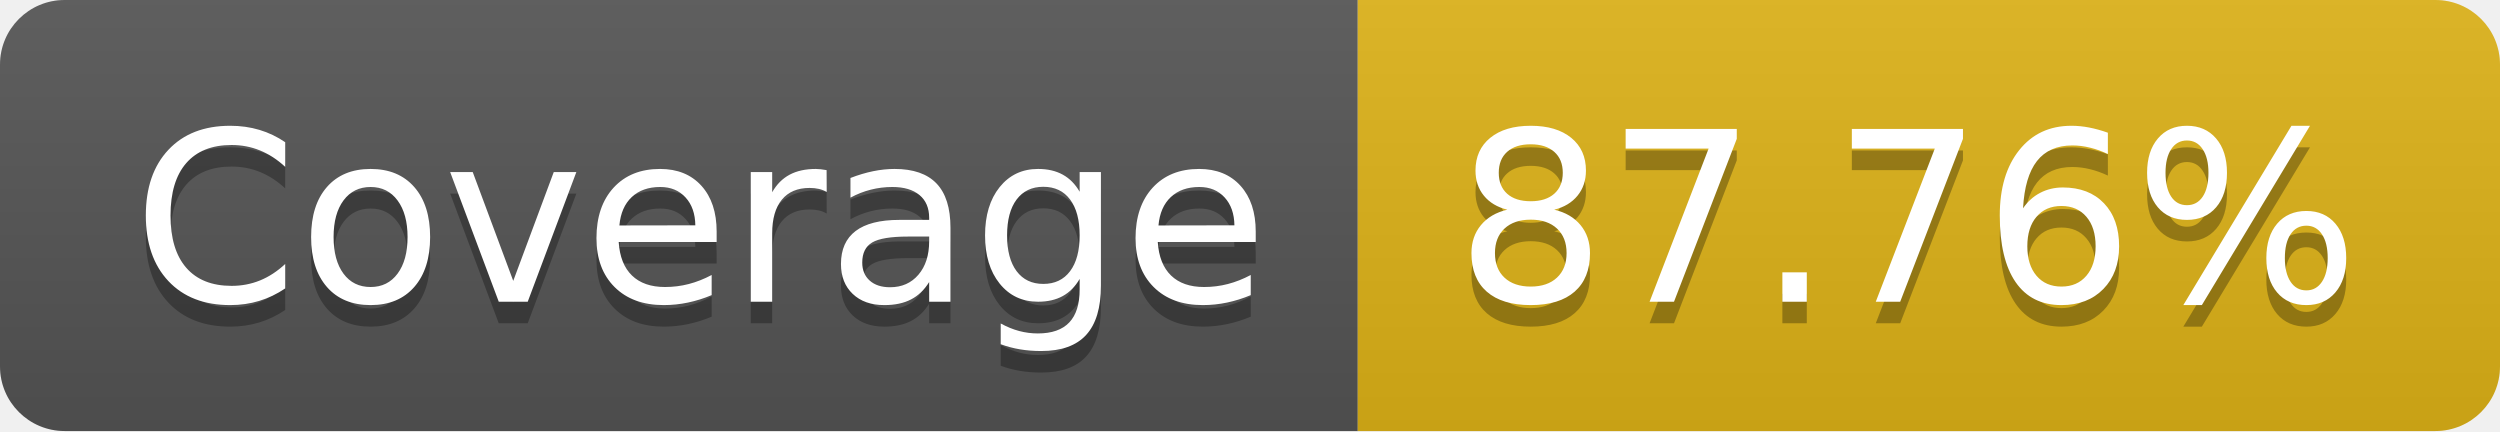
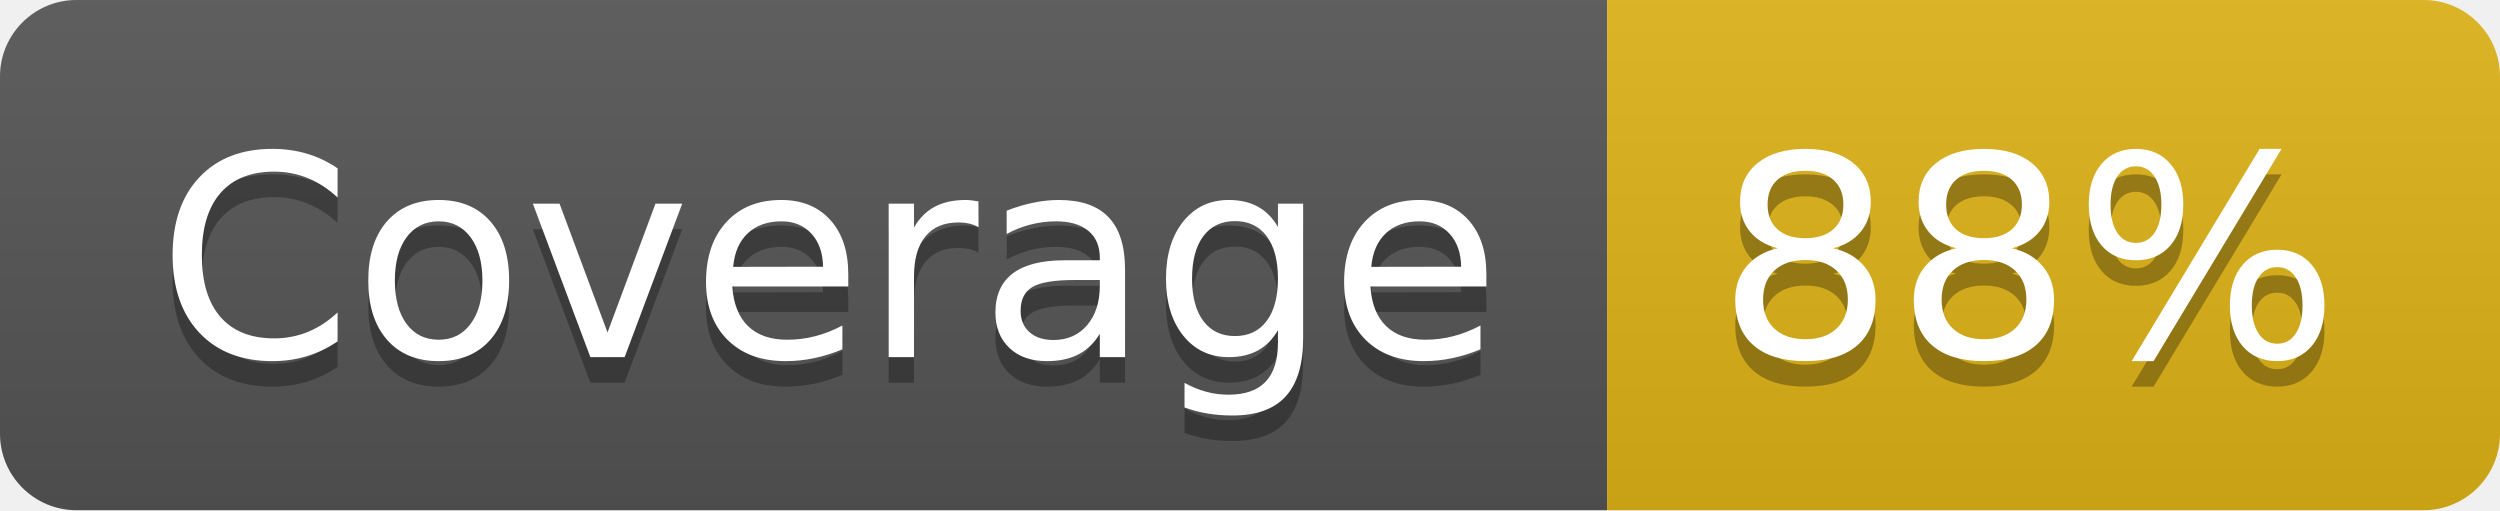
- <svg xmlns="http://www.w3.org/2000/svg" width="116" height="20" role="img" aria-label="Coverage: 87.76%">
+ <svg xmlns="http://www.w3.org/2000/svg" width="98" height="20" role="img" aria-label="Coverage: 88%">
  <linearGradient id="s" x2="0" y2="100%">
    <stop offset="0" stop-color="#bbb" stop-opacity=".1" />
    <stop offset="1" stop-opacity=".1" />
  </linearGradient>
  <clipPath id="r">
-     <rect width="116" height="20" rx="3" fill="#fff" />
+     <rect width="98" height="20" rx="3" fill="#fff" />
  </clipPath>
  <g clip-path="url(#r)">
    <rect width="63" height="20" fill="#555" />
-     <rect x="63" width="53" height="20" fill="#dfb317" />
-     <rect width="116" height="20" fill="url(#s)" />
+     <rect x="63" width="35" height="20" fill="#dfb317" />
+     <rect width="98" height="20" fill="url(#s)" />
  </g>
  <g fill="#fff" text-anchor="middle" font-family="Verdana,Geneva,DejaVu Sans,sans-serif" text-rendering="geometricPrecision" font-size="110">
    <text aria-hidden="true" x="325" y="150" fill="#010101" fill-opacity=".3" transform="scale(.1)" textLength="530">Coverage</text>
    <text x="325" y="140" transform="scale(.1)" fill="#fff" textLength="530">Coverage</text>
-     <text aria-hidden="true" x="885" y="150" fill="#010101" fill-opacity=".3" transform="scale(.1)" textLength="430">87.76%</text>
-     <text x="885" y="140" transform="scale(.1)" fill="#fff" textLength="430">87.76%</text>
+     <text aria-hidden="true" x="795" y="150" fill="#010101" fill-opacity=".3" transform="scale(.1)" textLength="250">88%</text>
+     <text x="795" y="140" transform="scale(.1)" fill="#fff" textLength="250">88%</text>
  </g>
</svg>
